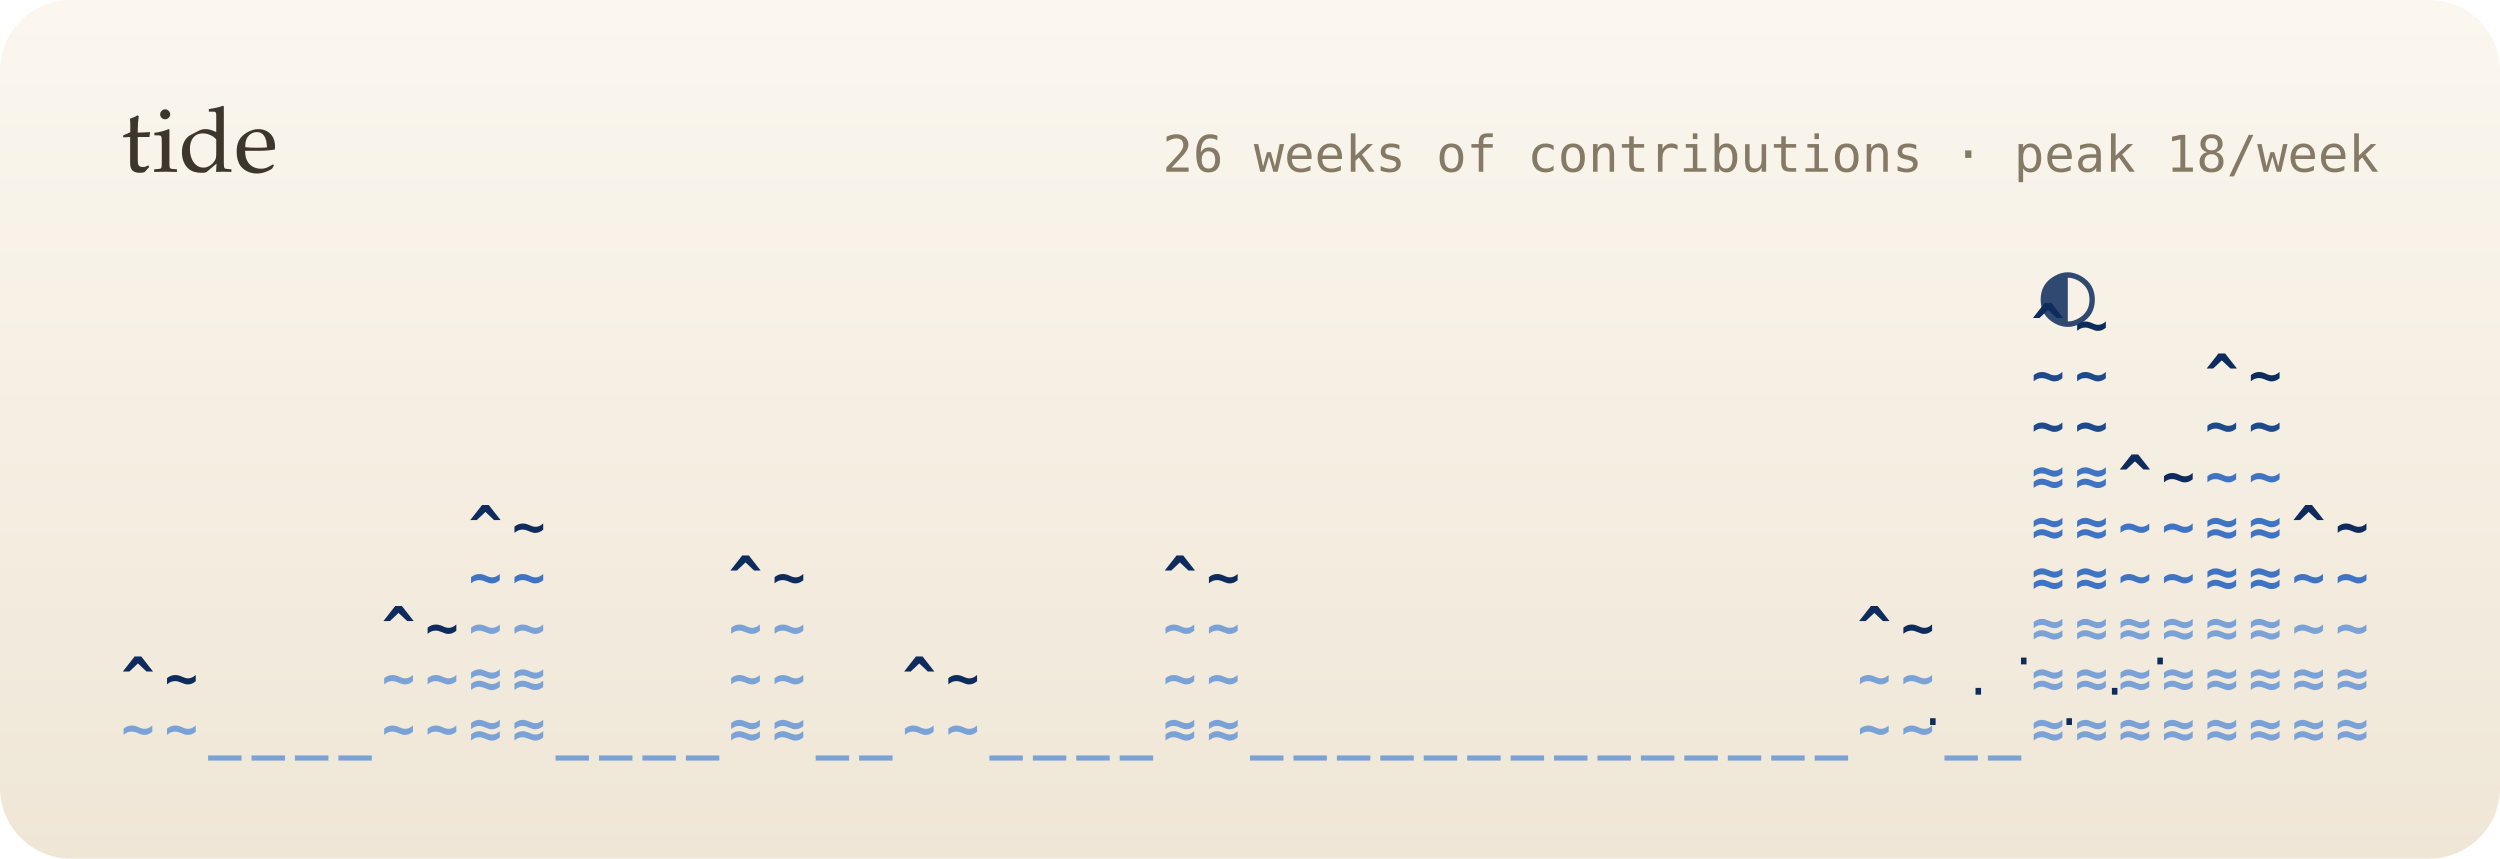
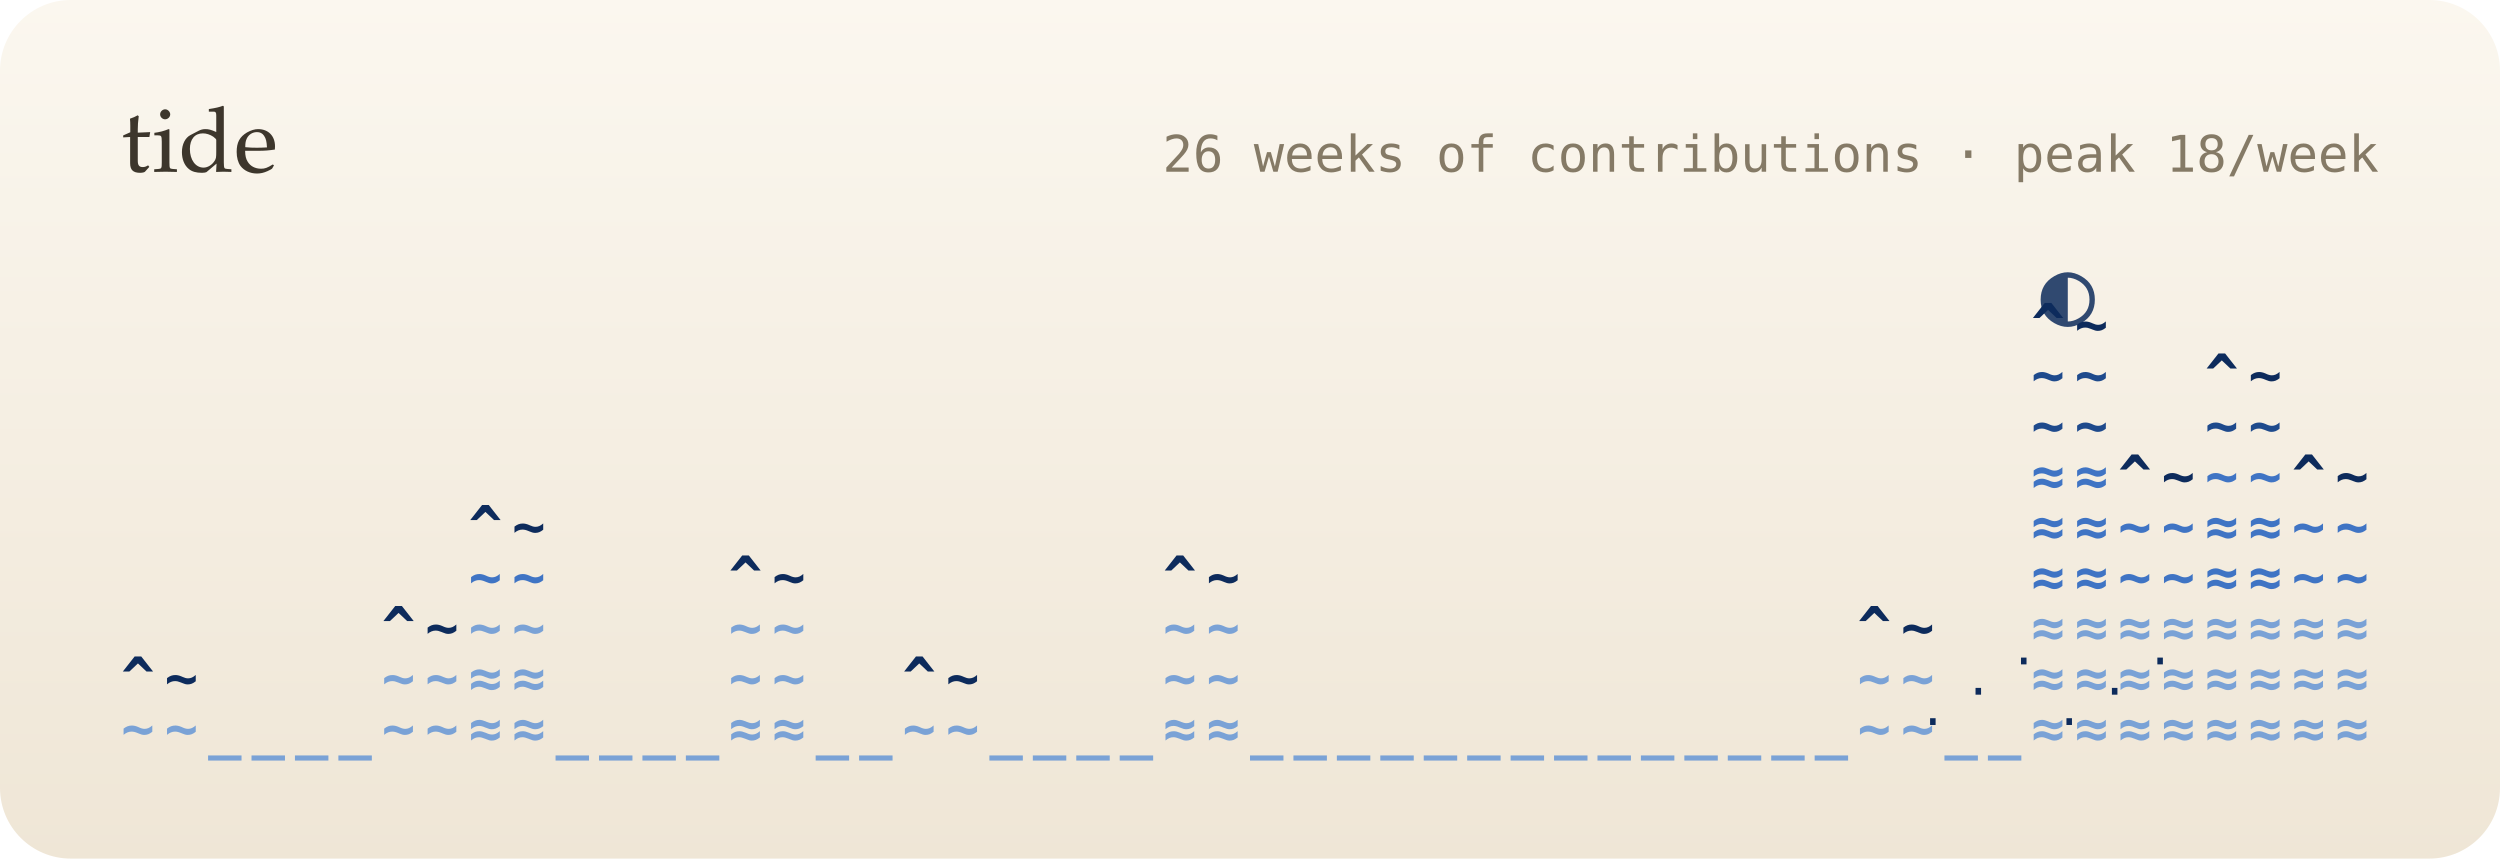
<svg xmlns="http://www.w3.org/2000/svg" viewBox="0 0 495 170" width="495" height="170" role="img" aria-label="26 weeks of contributions as a tide">
  <defs>
    <linearGradient id="bg" x1="0" y1="0" x2="0" y2="1">
      <stop offset="0" stop-color="#fbf7ef" />
      <stop offset="1" stop-color="#efe6d6" />
    </linearGradient>
    <filter id="soft" x="-200%" y="-200%" width="500%" height="500%">
      <feGaussianBlur stdDeviation="1.4" result="b" />
      <feMerge>
        <feMergeNode in="b" />
        <feMergeNode in="SourceGraphic" />
      </feMerge>
    </filter>
    <filter id="blur" x="-50%" y="-50%" width="200%" height="200%">
      <feGaussianBlur stdDeviation="8" />
    </filter>
    <linearGradient id="glint" x1="0" x2="1">
      <stop offset="0" stop-color="#fff" stop-opacity="0" />
      <stop offset=".5" stop-color="#fff" stop-opacity=".55" />
      <stop offset="1" stop-color="#fff" stop-opacity="0" />
    </linearGradient>
  </defs>
  <style>
  text { font-family: "JetBrains Mono","SF Mono",Menlo,Consolas,"DejaVu Sans Mono",monospace; }
  .serif { font-family: "Iowan Old Style",Palatino,Georgia,serif; }
  
  .bob { animation: bob 5s ease-in-out infinite; }
  @keyframes bob { 0%,100% { transform: translateY(0); } 50% { transform: translateY(-2.5px); } }
  .gl { animation: gl 2.4s ease-in-out infinite; }
  @keyframes gl { 0%,100% { opacity: .2; } 50% { opacity: 1; } }
  @media (prefers-reduced-motion: reduce) { * { animation: none !important; } }
</style>
  <rect width="495" height="170" rx="14" fill="url(#bg)" />
  <text x="24" y="34" class="serif" font-size="18" fill="#3d362c">tide</text>
  <text x="471" y="34" font-size="10" fill="#857a66" text-anchor="end">26 weeks of contributions · peak 18/week</text>
  <g font-size="11" font-weight="700">
    <g class="bob">
      <text x="24" y="148" fill="#7aa2d6">~</text>
      <text x="24" y="138" fill="#0d2b5c">^</text>
      <text x="32.6" y="148" fill="#7aa2d6">~</text>
      <text x="32.6" y="138" fill="#0d2b5c">~</text>
      <text x="41.2" y="148" fill="#7aa2d6">_</text>
      <text x="49.8" y="148" fill="#7aa2d6">_</text>
      <text x="58.4" y="148" fill="#7aa2d6">_</text>
      <text x="67" y="148" fill="#7aa2d6">_</text>
      <text x="75.6" y="148" fill="#7aa2d6">~</text>
      <text x="75.6" y="138" fill="#7aa2d6">~</text>
      <text x="75.6" y="128" fill="#0d2b5c">^</text>
      <text x="84.2" y="148" fill="#7aa2d6">~</text>
      <text x="84.2" y="138" fill="#7aa2d6">~</text>
      <text x="84.2" y="128" fill="#0d2b5c">~</text>
      <text x="92.8" y="148" fill="#7aa2d6">≈</text>
      <text x="92.8" y="138" fill="#7aa2d6">≈</text>
      <text x="92.8" y="128" fill="#7aa2d6">~</text>
      <text x="92.8" y="118" fill="#3f74c4">~</text>
      <text x="92.8" y="108" fill="#0d2b5c">^</text>
      <text x="101.4" y="148" fill="#7aa2d6">≈</text>
      <text x="101.4" y="138" fill="#7aa2d6">≈</text>
      <text x="101.4" y="128" fill="#7aa2d6">~</text>
      <text x="101.4" y="118" fill="#3f74c4">~</text>
      <text x="101.4" y="108" fill="#0d2b5c">~</text>
      <text x="110" y="148" fill="#7aa2d6">_</text>
      <text x="118.6" y="148" fill="#7aa2d6">_</text>
      <text x="127.2" y="148" fill="#7aa2d6">_</text>
      <text x="135.8" y="148" fill="#7aa2d6">_</text>
      <text x="144.3" y="148" fill="#7aa2d6">≈</text>
      <text x="144.3" y="138" fill="#7aa2d6">~</text>
      <text x="144.3" y="128" fill="#7aa2d6">~</text>
      <text x="144.3" y="118" fill="#0d2b5c">^</text>
      <text x="152.9" y="148" fill="#7aa2d6">≈</text>
      <text x="152.9" y="138" fill="#7aa2d6">~</text>
      <text x="152.9" y="128" fill="#7aa2d6">~</text>
      <text x="152.9" y="118" fill="#0d2b5c">~</text>
      <text x="161.5" y="148" fill="#7aa2d6">_</text>
      <text x="170.1" y="148" fill="#7aa2d6">_</text>
      <text x="178.7" y="148" fill="#7aa2d6">~</text>
      <text x="178.7" y="138" fill="#0d2b5c">^</text>
      <text x="187.3" y="148" fill="#7aa2d6">~</text>
      <text x="187.3" y="138" fill="#0d2b5c">~</text>
      <text x="195.9" y="148" fill="#7aa2d6">_</text>
      <text x="204.5" y="148" fill="#7aa2d6">_</text>
      <text x="213.1" y="148" fill="#7aa2d6">_</text>
      <text x="221.7" y="148" fill="#7aa2d6">_</text>
      <text x="230.3" y="148" fill="#7aa2d6">≈</text>
      <text x="230.3" y="138" fill="#7aa2d6">~</text>
      <text x="230.3" y="128" fill="#7aa2d6">~</text>
      <text x="230.3" y="118" fill="#0d2b5c">^</text>
      <text x="238.9" y="148" fill="#7aa2d6">≈</text>
      <text x="238.9" y="138" fill="#7aa2d6">~</text>
      <text x="238.9" y="128" fill="#7aa2d6">~</text>
      <text x="238.9" y="118" fill="#0d2b5c">~</text>
      <text x="247.5" y="148" fill="#7aa2d6">_</text>
      <text x="256.1" y="148" fill="#7aa2d6">_</text>
      <text x="264.7" y="148" fill="#7aa2d6">_</text>
      <text x="273.3" y="148" fill="#7aa2d6">_</text>
      <text x="281.9" y="148" fill="#7aa2d6">_</text>
      <text x="290.5" y="148" fill="#7aa2d6">_</text>
      <text x="299.1" y="148" fill="#7aa2d6">_</text>
      <text x="307.7" y="148" fill="#7aa2d6">_</text>
      <text x="316.3" y="148" fill="#7aa2d6">_</text>
      <text x="324.9" y="148" fill="#7aa2d6">_</text>
      <text x="333.5" y="148" fill="#7aa2d6">_</text>
      <text x="342.1" y="148" fill="#7aa2d6">_</text>
      <text x="350.7" y="148" fill="#7aa2d6">_</text>
      <text x="359.3" y="148" fill="#7aa2d6">_</text>
      <text x="367.8" y="148" fill="#7aa2d6">~</text>
      <text x="367.8" y="138" fill="#7aa2d6">~</text>
      <text x="367.8" y="128" fill="#0d2b5c">^</text>
      <text x="376.4" y="148" fill="#7aa2d6">~</text>
      <text x="376.4" y="138" fill="#7aa2d6">~</text>
      <text x="376.4" y="128" fill="#0d2b5c">~</text>
      <text x="385" y="148" fill="#7aa2d6">_</text>
      <text x="393.6" y="148" fill="#7aa2d6">_</text>
      <text x="402.2" y="148" fill="#7aa2d6">≈</text>
      <text x="402.2" y="138" fill="#7aa2d6">≈</text>
      <text x="402.2" y="128" fill="#7aa2d6">≈</text>
      <text x="402.2" y="118" fill="#3f74c4">≈</text>
      <text x="402.2" y="108" fill="#3f74c4">≈</text>
      <text x="402.2" y="98" fill="#3f74c4">≈</text>
      <text x="402.2" y="88" fill="#1e4a8c">~</text>
      <text x="402.2" y="78" fill="#1e4a8c">~</text>
      <text x="402.2" y="68" fill="#0d2b5c">^</text>
      <text x="410.8" y="148" fill="#7aa2d6">≈</text>
      <text x="410.8" y="138" fill="#7aa2d6">≈</text>
      <text x="410.8" y="128" fill="#7aa2d6">≈</text>
      <text x="410.8" y="118" fill="#3f74c4">≈</text>
      <text x="410.8" y="108" fill="#3f74c4">≈</text>
      <text x="410.8" y="98" fill="#3f74c4">≈</text>
      <text x="410.8" y="88" fill="#1e4a8c">~</text>
      <text x="410.8" y="78" fill="#1e4a8c">~</text>
      <text x="410.8" y="68" fill="#0d2b5c">~</text>
      <text x="419.4" y="148" fill="#7aa2d6">≈</text>
      <text x="419.4" y="138" fill="#7aa2d6">≈</text>
      <text x="419.4" y="128" fill="#7aa2d6">≈</text>
      <text x="419.4" y="118" fill="#3f74c4">~</text>
      <text x="419.4" y="108" fill="#3f74c4">~</text>
      <text x="419.4" y="98" fill="#0d2b5c">^</text>
      <text x="428" y="148" fill="#7aa2d6">≈</text>
      <text x="428" y="138" fill="#7aa2d6">≈</text>
      <text x="428" y="128" fill="#7aa2d6">≈</text>
      <text x="428" y="118" fill="#3f74c4">~</text>
      <text x="428" y="108" fill="#3f74c4">~</text>
      <text x="428" y="98" fill="#0d2b5c">~</text>
      <text x="436.6" y="148" fill="#7aa2d6">≈</text>
      <text x="436.6" y="138" fill="#7aa2d6">≈</text>
      <text x="436.6" y="128" fill="#7aa2d6">≈</text>
      <text x="436.6" y="118" fill="#3f74c4">≈</text>
      <text x="436.6" y="108" fill="#3f74c4">≈</text>
      <text x="436.6" y="98" fill="#3f74c4">~</text>
      <text x="436.6" y="88" fill="#1e4a8c">~</text>
      <text x="436.6" y="78" fill="#0d2b5c">^</text>
      <text x="445.2" y="148" fill="#7aa2d6">≈</text>
      <text x="445.2" y="138" fill="#7aa2d6">≈</text>
      <text x="445.2" y="128" fill="#7aa2d6">≈</text>
      <text x="445.2" y="118" fill="#3f74c4">≈</text>
      <text x="445.2" y="108" fill="#3f74c4">≈</text>
      <text x="445.2" y="98" fill="#3f74c4">~</text>
      <text x="445.2" y="88" fill="#1e4a8c">~</text>
      <text x="445.2" y="78" fill="#0d2b5c">~</text>
      <text x="453.8" y="148" fill="#7aa2d6">≈</text>
      <text x="453.8" y="138" fill="#7aa2d6">≈</text>
-       <text x="453.8" y="128" fill="#7aa2d6">~</text>
+       <text x="453.8" y="128" fill="#7aa2d6">≈</text>
      <text x="453.8" y="118" fill="#3f74c4">~</text>
-       <text x="453.8" y="108" fill="#0d2b5c">^</text>
+       <text x="453.8" y="108" fill="#3f74c4">~</text>
+       <text x="453.8" y="98" fill="#0d2b5c">^</text>
      <text x="462.4" y="148" fill="#7aa2d6">≈</text>
      <text x="462.4" y="138" fill="#7aa2d6">≈</text>
-       <text x="462.4" y="128" fill="#7aa2d6">~</text>
+       <text x="462.4" y="128" fill="#7aa2d6">≈</text>
      <text x="462.4" y="118" fill="#3f74c4">~</text>
-       <text x="462.4" y="108" fill="#0d2b5c">~</text>
+       <text x="462.4" y="108" fill="#3f74c4">~</text>
+       <text x="462.4" y="98" fill="#0d2b5c">~</text>
    </g>
  </g>
  <text class="gl" x="380" y="146" font-size="9" fill="#0d2b5c" style="animation-delay:-0s">·</text>
  <text class="gl" x="389" y="140" font-size="9" fill="#0d2b5c" style="animation-delay:-0.4s">·</text>
  <text class="gl" x="398" y="134" font-size="9" fill="#0d2b5c" style="animation-delay:-0.8s">·</text>
  <text class="gl" x="407" y="146" font-size="9" fill="#0d2b5c" style="animation-delay:-1.2s">·</text>
  <text class="gl" x="416" y="140" font-size="9" fill="#0d2b5c" style="animation-delay:-1.6s">·</text>
  <text class="gl" x="425" y="134" font-size="9" fill="#0d2b5c" style="animation-delay:-2s">·</text>
  <text x="404" y="64" font-size="18" fill="#0d2b5c" opacity=".85">◐</text>
</svg>
